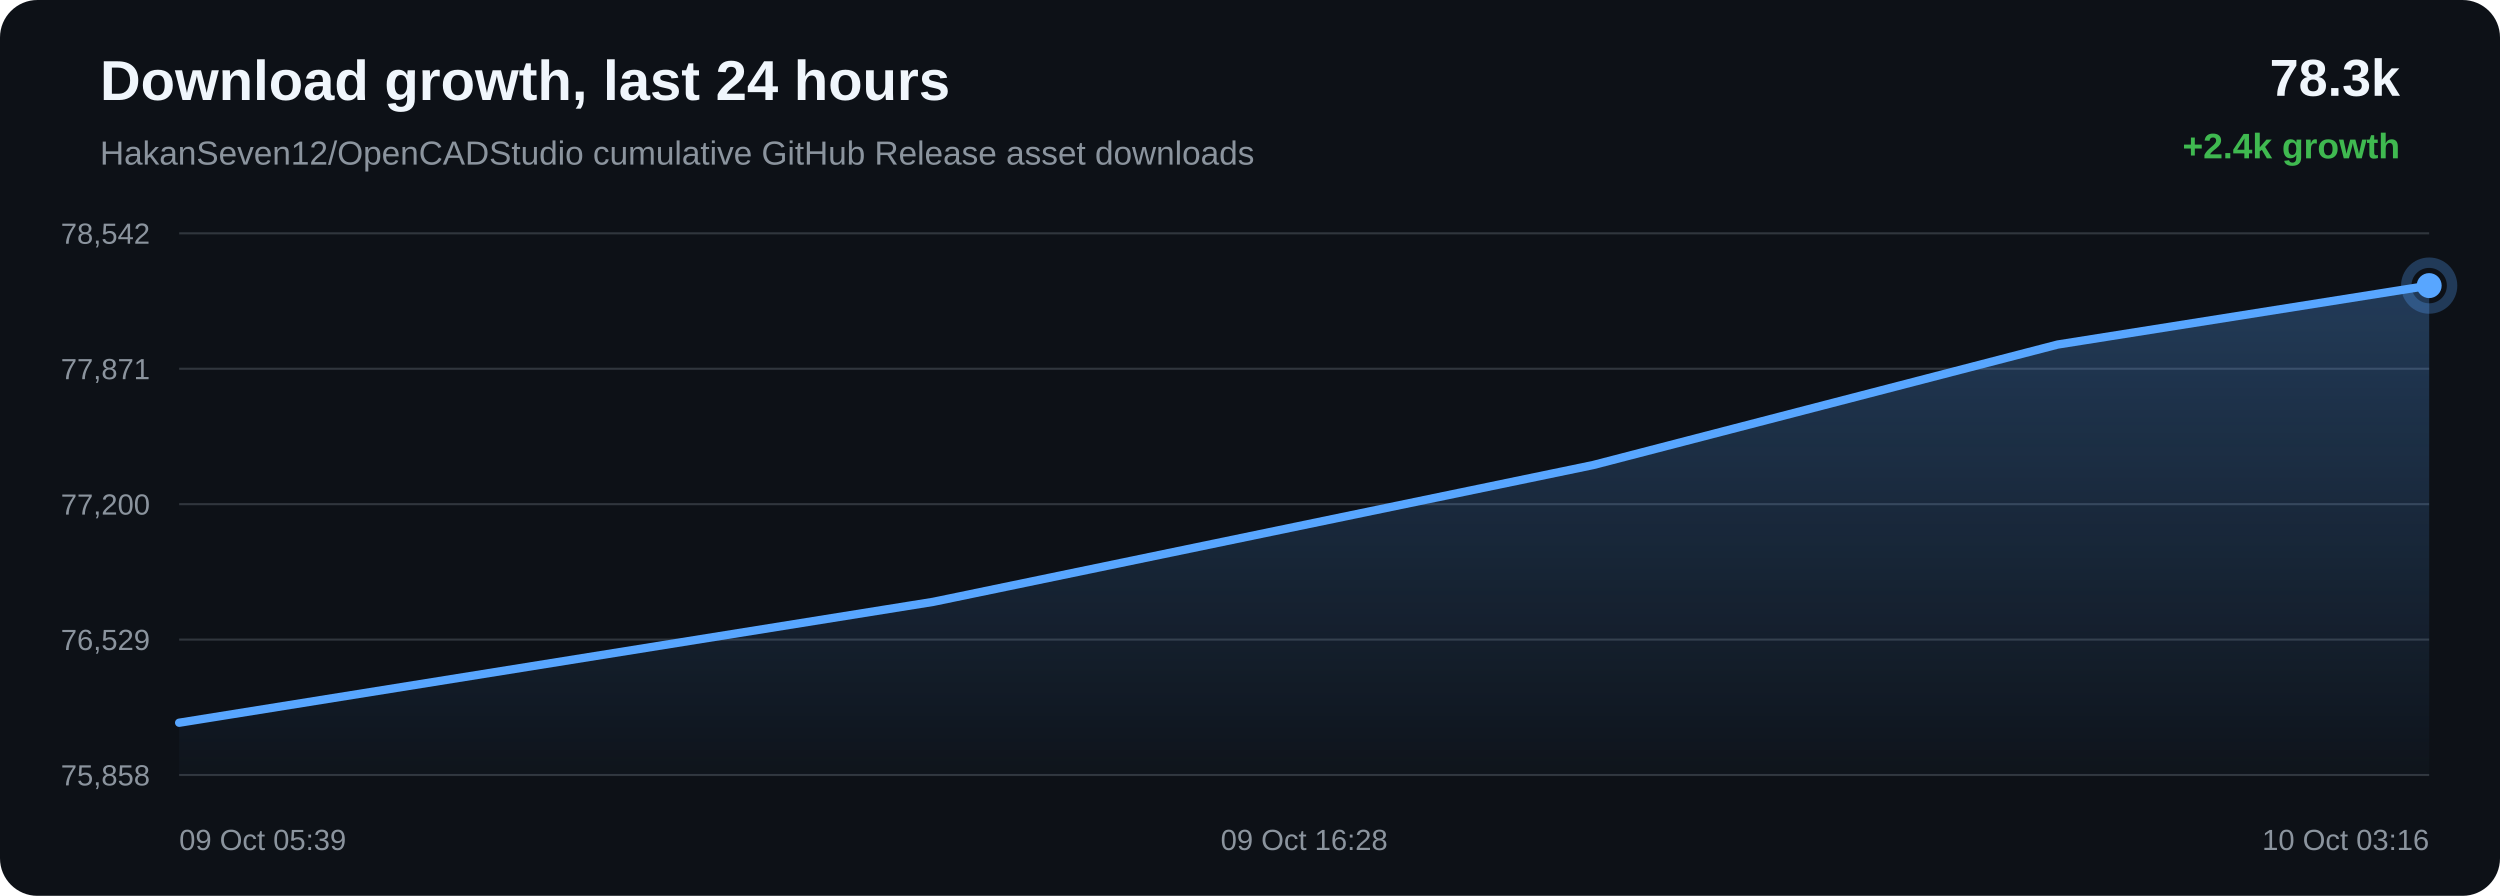
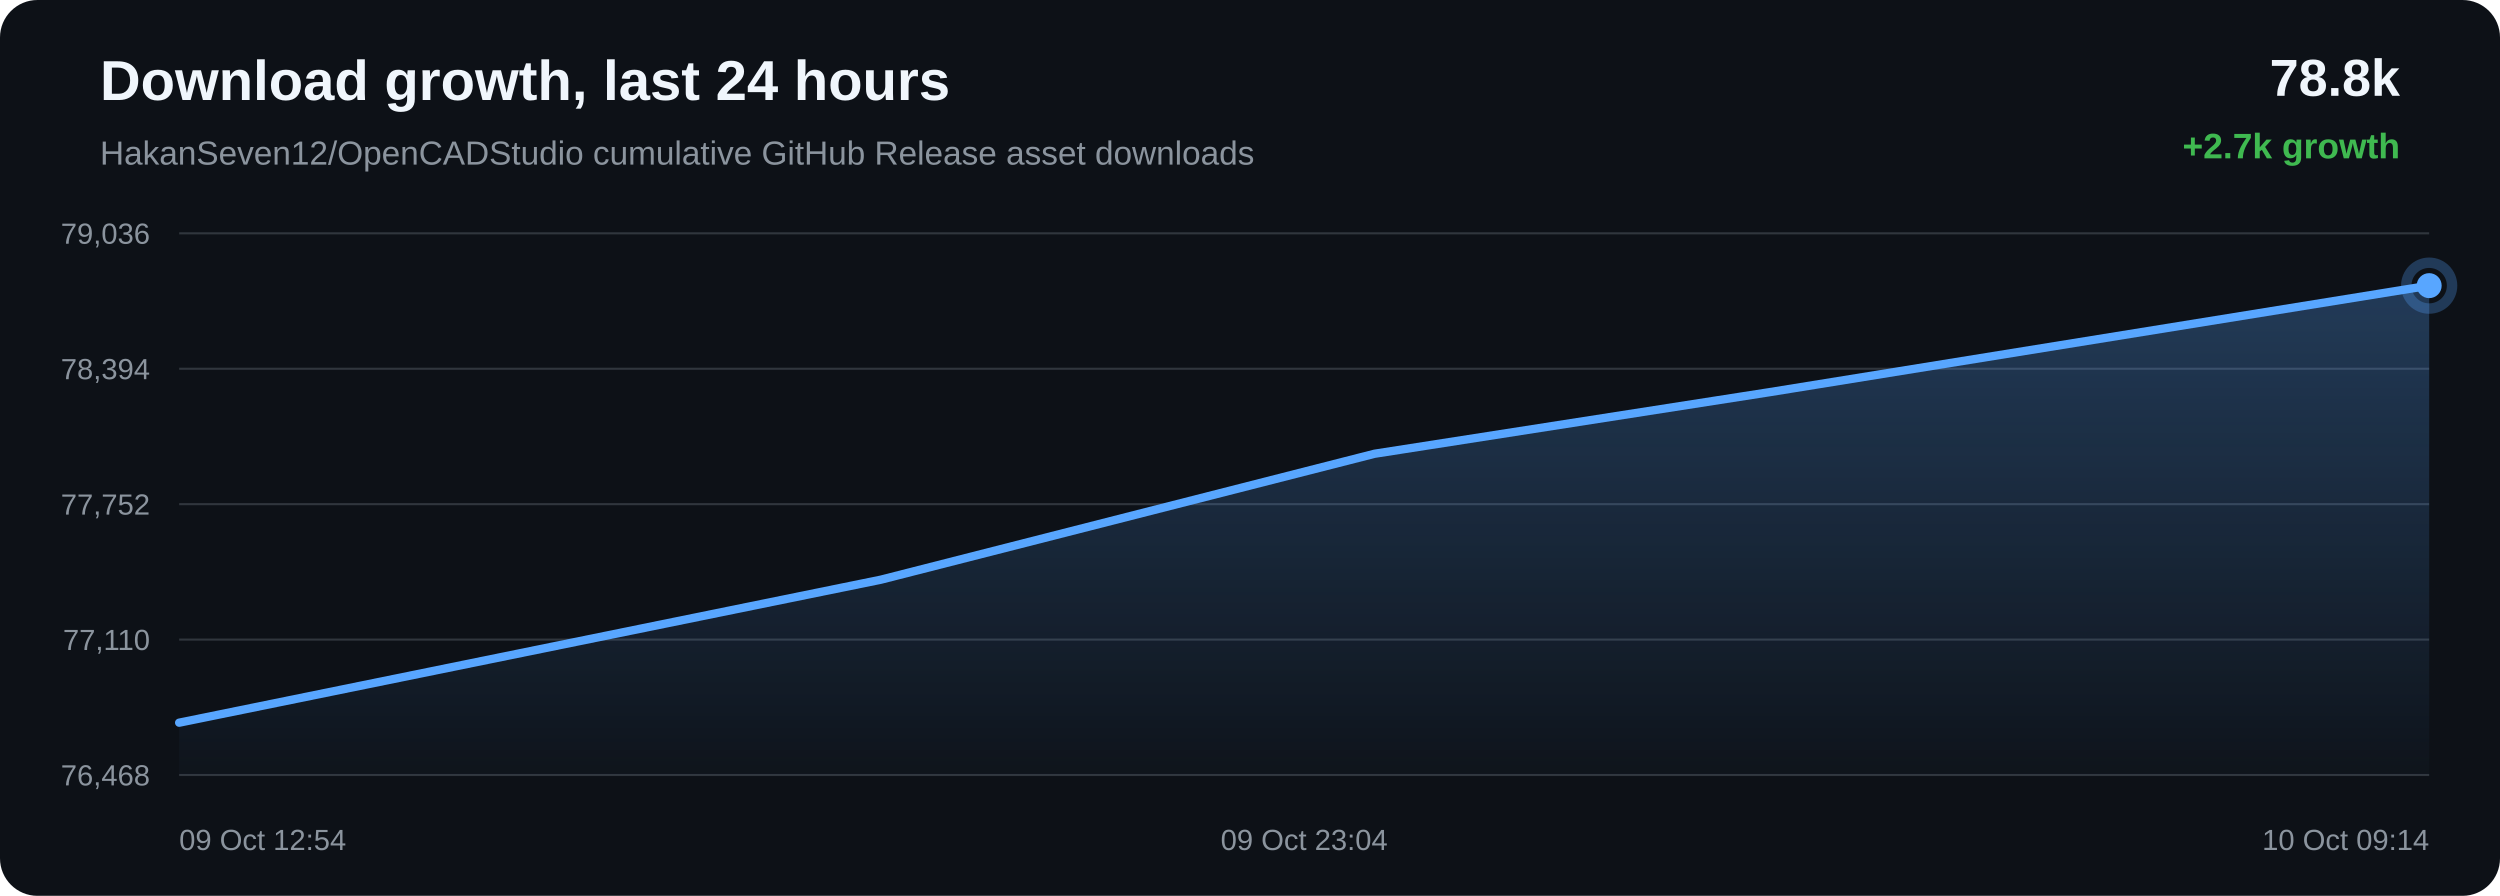
<svg xmlns="http://www.w3.org/2000/svg" width="1200" height="430" viewBox="0 0 1200 430">
  <defs>
    <linearGradient id="area" x1="0" x2="0" y1="0" y2="1">
      <stop offset="0%" stop-color="#58a6ff" stop-opacity="0.28" />
      <stop offset="100%" stop-color="#58a6ff" stop-opacity="0.02" />
    </linearGradient>
  </defs>
  <rect width="100%" height="100%" rx="18" fill="#0d1117" />
  <text x="48" y="48" fill="#f0f6fc" font-family="Arial, sans-serif" font-size="27" font-weight="700">Download growth, last 24 hours</text>
  <text x="48" y="79" fill="#8b949e" font-family="Arial, sans-serif" font-size="16">HakanSeven12/OpenCADStudio cumulative GitHub Release asset downloads</text>
-   <text x="1152" y="46" text-anchor="end" fill="#f0f6fc" font-family="Arial, sans-serif" font-size="25" font-weight="700">78.3k</text>
-   <text x="1152" y="76" text-anchor="end" fill="#3fb950" font-family="Arial, sans-serif" font-size="17" font-weight="700">+2.4k growth</text>
+   <text x="1152" y="46" text-anchor="end" fill="#f0f6fc" font-family="Arial, sans-serif" font-size="25" font-weight="700">78.8k</text>
+   <text x="1152" y="76" text-anchor="end" fill="#3fb950" font-family="Arial, sans-serif" font-size="17" font-weight="700">+2.7k growth</text>
  <line x1="86" y1="112.00" x2="1166" y2="112.00" stroke="#30363d" stroke-width="1" />
  <line x1="86" y1="177.00" x2="1166" y2="177.00" stroke="#30363d" stroke-width="1" />
  <line x1="86" y1="242.00" x2="1166" y2="242.00" stroke="#30363d" stroke-width="1" />
  <line x1="86" y1="307.00" x2="1166" y2="307.00" stroke="#30363d" stroke-width="1" />
  <line x1="86" y1="372.00" x2="1166" y2="372.00" stroke="#30363d" stroke-width="1" />
-   <text x="72" y="117.00" text-anchor="end" fill="#8b949e" font-family="Arial, sans-serif" font-size="14">78,542</text>
-   <text x="72" y="182.00" text-anchor="end" fill="#8b949e" font-family="Arial, sans-serif" font-size="14">77,871</text>
-   <text x="72" y="247.00" text-anchor="end" fill="#8b949e" font-family="Arial, sans-serif" font-size="14">77,200</text>
-   <text x="72" y="312.00" text-anchor="end" fill="#8b949e" font-family="Arial, sans-serif" font-size="14">76,529</text>
-   <text x="72" y="377.00" text-anchor="end" fill="#8b949e" font-family="Arial, sans-serif" font-size="14">75,858</text>
-   <path d="M 86.00 346.91 L 447.90 288.89 L 764.75 223.21 L 987.67 165.38 L 1166.00 137.09 L 1166.00 372.00 L 86.00 372.00 Z" fill="url(#area)" />
-   <path d="M 86.00 346.91 L 447.90 288.89 L 764.75 223.21 L 987.67 165.38 L 1166.00 137.09" fill="none" stroke="#58a6ff" stroke-width="4" stroke-linecap="round" stroke-linejoin="round" />
-   <circle cx="1166.00" cy="137.09" r="6" fill="#58a6ff" />
-   <circle cx="1166.00" cy="137.09" r="11" fill="none" stroke="#58a6ff" stroke-opacity="0.28" stroke-width="5" />
-   <text x="86.00" y="408" text-anchor="start" fill="#8b949e" font-family="Arial, sans-serif" font-size="14">09 Oct 05:39</text>
-   <text x="626.00" y="408" text-anchor="middle" fill="#8b949e" font-family="Arial, sans-serif" font-size="14">09 Oct 16:28</text>
-   <text x="1166.00" y="408" text-anchor="end" fill="#8b949e" font-family="Arial, sans-serif" font-size="14">10 Oct 03:16</text>
+   <text x="72" y="117.00" text-anchor="end" fill="#8b949e" font-family="Arial, sans-serif" font-size="14">79,036</text>
+   <text x="72" y="182.00" text-anchor="end" fill="#8b949e" font-family="Arial, sans-serif" font-size="14">78,394</text>
+   <text x="72" y="247.00" text-anchor="end" fill="#8b949e" font-family="Arial, sans-serif" font-size="14">77,752</text>
+   <text x="72" y="312.00" text-anchor="end" fill="#8b949e" font-family="Arial, sans-serif" font-size="14">77,110</text>
+   <text x="72" y="377.00" text-anchor="end" fill="#8b949e" font-family="Arial, sans-serif" font-size="14">76,468</text>
+   <path d="M 86.00 346.89 L 422.82 278.25 L 659.79 217.80 L 849.36 188.24 L 1166.00 137.11 L 1166.00 372.00 L 86.00 372.00 Z" fill="url(#area)" />
+   <path d="M 86.00 346.89 L 422.82 278.25 L 659.79 217.80 L 849.36 188.24 L 1166.00 137.11" fill="none" stroke="#58a6ff" stroke-width="4" stroke-linecap="round" stroke-linejoin="round" />
+   <circle cx="1166.00" cy="137.11" r="6" fill="#58a6ff" />
+   <circle cx="1166.00" cy="137.11" r="11" fill="none" stroke="#58a6ff" stroke-opacity="0.28" stroke-width="5" />
+   <text x="86.00" y="408" text-anchor="start" fill="#8b949e" font-family="Arial, sans-serif" font-size="14">09 Oct 12:54</text>
+   <text x="626.00" y="408" text-anchor="middle" fill="#8b949e" font-family="Arial, sans-serif" font-size="14">09 Oct 23:04</text>
+   <text x="1166.00" y="408" text-anchor="end" fill="#8b949e" font-family="Arial, sans-serif" font-size="14">10 Oct 09:14</text>
</svg>
